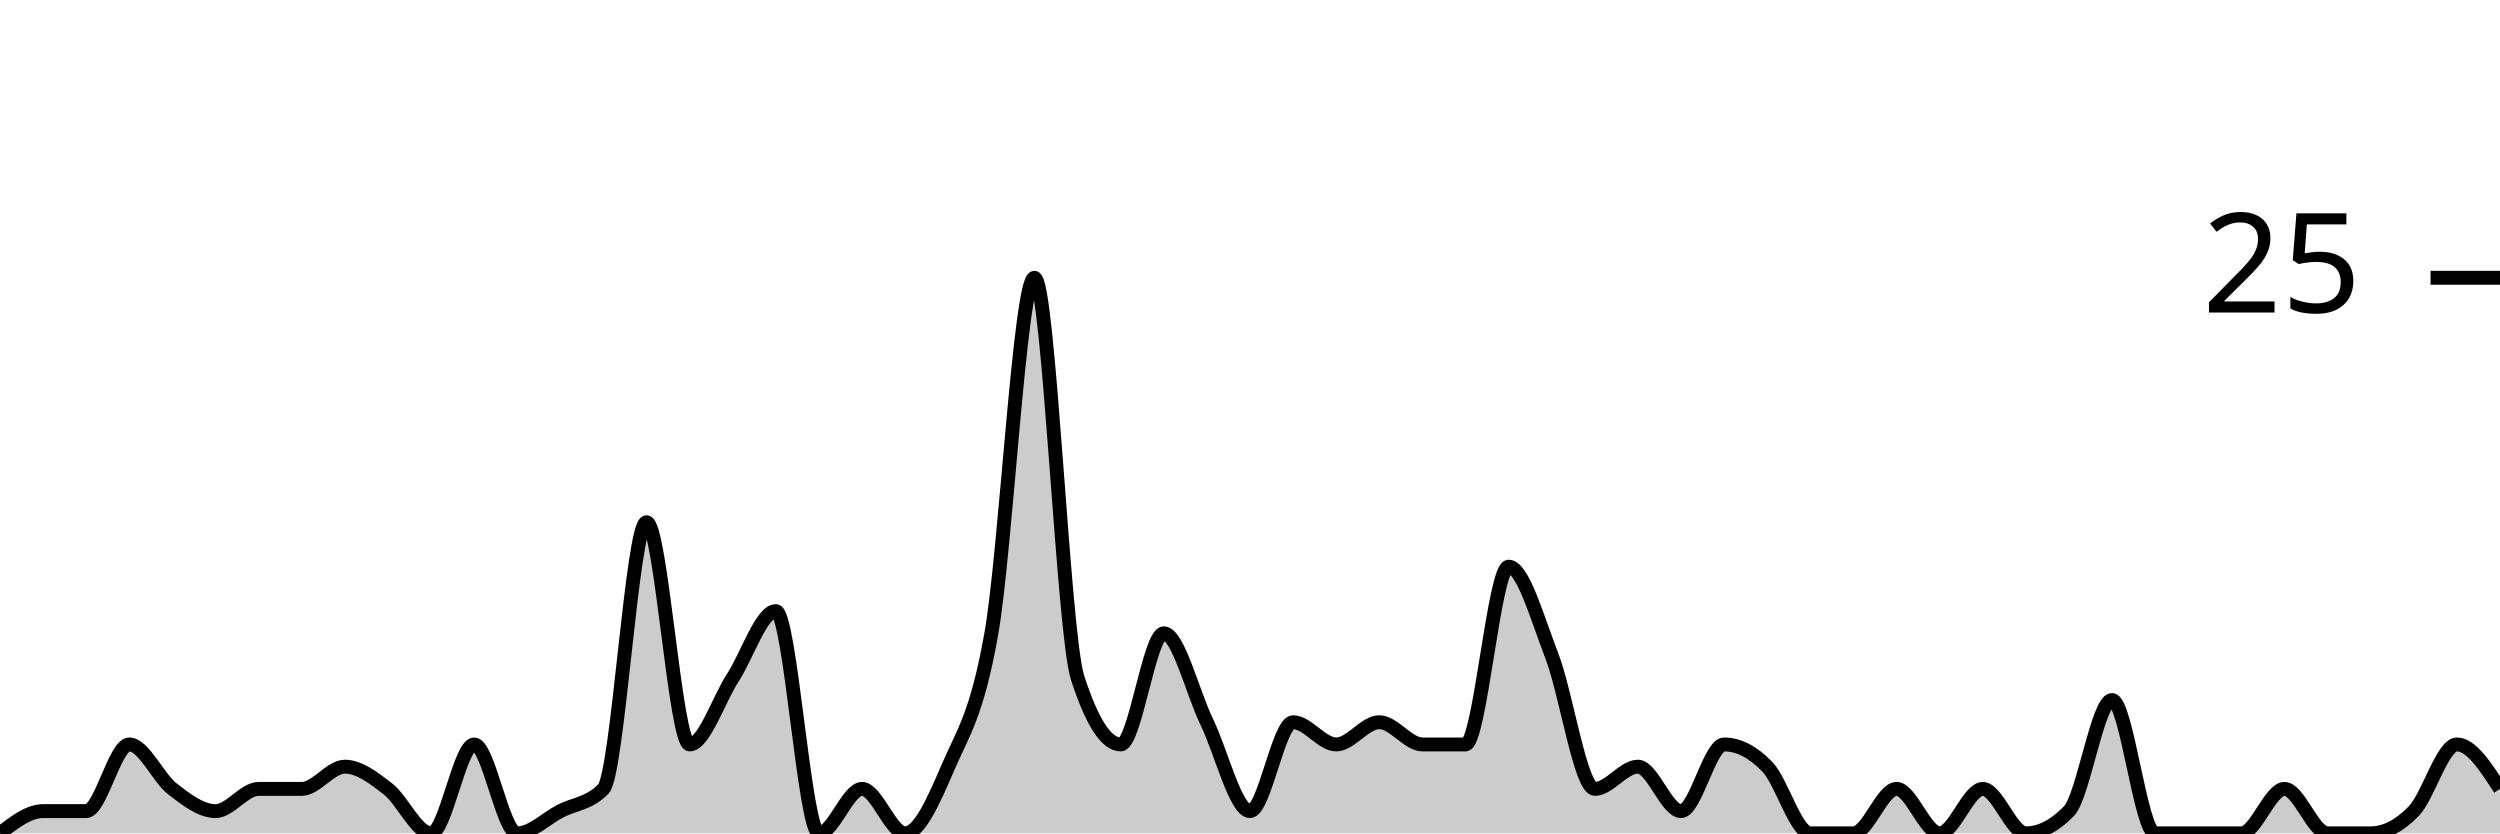
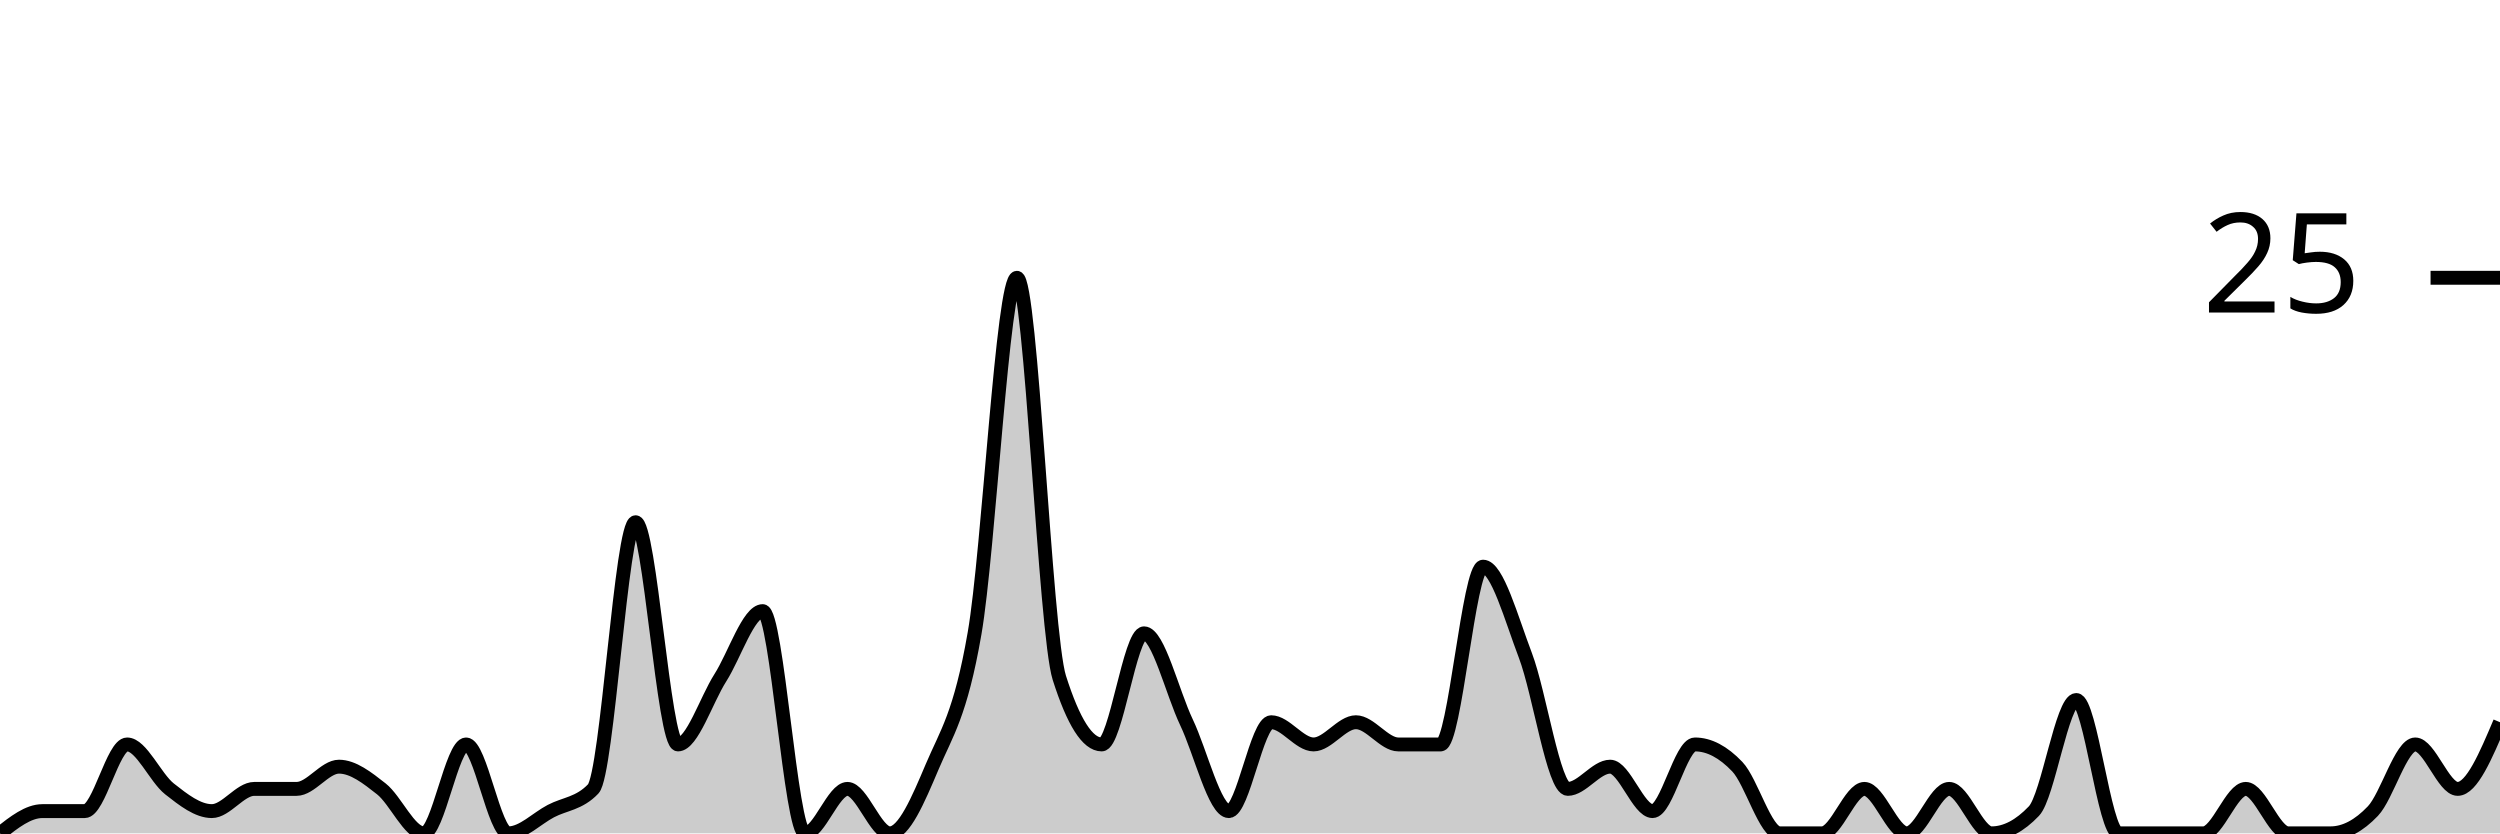
<svg xmlns="http://www.w3.org/2000/svg" viewBox="0 0 180 60">
  <g transform="translate(0,20)">
-     <path class="area" fill="rgba(0, 0, 0, 0.2)" d="M0,40C1.034,39.2,2.069,38.4,3.103,38.4C4.138,38.4,5.172,38.4,6.207,38.4C7.241,38.4,8.276,33.6,9.31,33.6C10.345,33.6,11.379,36,12.414,36.8C13.448,37.6,14.483,38.4,15.517,38.4C16.552,38.4,17.586,36.8,18.621,36.8C19.655,36.8,20.69,36.8,21.724,36.8C22.759,36.8,23.793,35.2,24.828,35.2C25.862,35.2,26.897,36,27.931,36.8C28.966,37.6,30,40,31.034,40C32.069,40,33.103,33.6,34.138,33.6C35.172,33.6,36.207,40,37.241,40C38.276,40,39.31,38.933,40.345,38.4C41.379,37.867,42.414,37.867,43.448,36.8C44.483,35.733,45.517,17.6,46.552,17.6C47.586,17.6,48.621,33.6,49.655,33.6C50.69,33.6,51.724,30.4,52.759,28.8C53.793,27.2,54.828,24,55.862,24C56.897,24,57.931,40,58.966,40C60,40,61.034,36.8,62.069,36.8C63.103,36.8,64.138,40,65.172,40C66.207,40,67.241,37.6,68.276,35.2C69.31,32.8,70.345,31.467,71.379,25.6C72.414,19.733,73.448,0,74.483,0C75.517,0,76.552,25.6,77.586,28.8C78.621,32,79.655,33.6,80.69,33.6C81.724,33.6,82.759,25.6,83.793,25.6C84.828,25.6,85.862,29.867,86.897,32C87.931,34.133,88.966,38.4,90,38.4C91.034,38.4,92.069,32,93.103,32C94.138,32,95.172,33.6,96.207,33.6C97.241,33.6,98.276,32,99.31,32C100.345,32,101.379,33.6,102.414,33.6C103.448,33.6,104.483,33.6,105.517,33.6C106.552,33.6,107.586,20.8,108.621,20.8C109.655,20.8,110.69,24.533,111.724,27.2C112.759,29.867,113.793,36.8,114.828,36.8C115.862,36.8,116.897,35.2,117.931,35.2C118.966,35.2,120,38.4,121.034,38.4C122.069,38.4,123.103,33.6,124.138,33.6C125.172,33.6,126.207,34.133,127.241,35.2C128.276,36.267,129.31,40,130.345,40C131.379,40,132.414,40,133.448,40C134.483,40,135.517,36.8,136.552,36.8C137.586,36.8,138.621,40,139.655,40C140.69,40,141.724,36.8,142.759,36.8C143.793,36.8,144.828,40,145.862,40C146.897,40,147.931,39.467,148.966,38.4C150,37.333,151.034,30.4,152.069,30.4C153.103,30.4,154.138,40,155.172,40C156.207,40,157.241,40,158.276,40C159.31,40,160.345,40,161.379,40C162.414,40,163.448,36.8,164.483,36.8C165.517,36.8,166.552,40,167.586,40C168.621,40,169.655,40,170.69,40C171.724,40,172.759,39.467,173.793,38.4C174.828,37.333,175.862,33.6,176.897,33.6C177.931,33.6,178.966,35.2,180,36.8L180,40C178.966,40,177.931,40,176.897,40C175.862,40,174.828,40,173.793,40C172.759,40,171.724,40,170.69,40C169.655,40,168.621,40,167.586,40C166.552,40,165.517,40,164.483,40C163.448,40,162.414,40,161.379,40C160.345,40,159.31,40,158.276,40C157.241,40,156.207,40,155.172,40C154.138,40,153.103,40,152.069,40C151.034,40,150,40,148.966,40C147.931,40,146.897,40,145.862,40C144.828,40,143.793,40,142.759,40C141.724,40,140.69,40,139.655,40C138.621,40,137.586,40,136.552,40C135.517,40,134.483,40,133.448,40C132.414,40,131.379,40,130.345,40C129.31,40,128.276,40,127.241,40C126.207,40,125.172,40,124.138,40C123.103,40,122.069,40,121.034,40C120,40,118.966,40,117.931,40C116.897,40,115.862,40,114.828,40C113.793,40,112.759,40,111.724,40C110.69,40,109.655,40,108.621,40C107.586,40,106.552,40,105.517,40C104.483,40,103.448,40,102.414,40C101.379,40,100.345,40,99.31,40C98.276,40,97.241,40,96.207,40C95.172,40,94.138,40,93.103,40C92.069,40,91.034,40,90,40C88.966,40,87.931,40,86.897,40C85.862,40,84.828,40,83.793,40C82.759,40,81.724,40,80.69,40C79.655,40,78.621,40,77.586,40C76.552,40,75.517,40,74.483,40C73.448,40,72.414,40,71.379,40C70.345,40,69.31,40,68.276,40C67.241,40,66.207,40,65.172,40C64.138,40,63.103,40,62.069,40C61.034,40,60,40,58.966,40C57.931,40,56.897,40,55.862,40C54.828,40,53.793,40,52.759,40C51.724,40,50.69,40,49.655,40C48.621,40,47.586,40,46.552,40C45.517,40,44.483,40,43.448,40C42.414,40,41.379,40,40.345,40C39.31,40,38.276,40,37.241,40C36.207,40,35.172,40,34.138,40C33.103,40,32.069,40,31.034,40C30,40,28.966,40,27.931,40C26.897,40,25.862,40,24.828,40C23.793,40,22.759,40,21.724,40C20.69,40,19.655,40,18.621,40C17.586,40,16.552,40,15.517,40C14.483,40,13.448,40,12.414,40C11.379,40,10.345,40,9.31,40C8.276,40,7.241,40,6.207,40C5.172,40,4.138,40,3.103,40C2.069,40,1.034,40,0,40Z" />
-     <path class="line" stroke="black" fill="none" d="M0,40C1.034,39.2,2.069,38.4,3.103,38.4C4.138,38.4,5.172,38.4,6.207,38.4C7.241,38.4,8.276,33.6,9.31,33.6C10.345,33.6,11.379,36,12.414,36.8C13.448,37.6,14.483,38.4,15.517,38.4C16.552,38.4,17.586,36.8,18.621,36.8C19.655,36.8,20.69,36.8,21.724,36.8C22.759,36.8,23.793,35.2,24.828,35.2C25.862,35.2,26.897,36,27.931,36.8C28.966,37.6,30,40,31.034,40C32.069,40,33.103,33.6,34.138,33.6C35.172,33.6,36.207,40,37.241,40C38.276,40,39.31,38.933,40.345,38.4C41.379,37.867,42.414,37.867,43.448,36.8C44.483,35.733,45.517,17.6,46.552,17.6C47.586,17.6,48.621,33.6,49.655,33.6C50.69,33.6,51.724,30.4,52.759,28.8C53.793,27.2,54.828,24,55.862,24C56.897,24,57.931,40,58.966,40C60,40,61.034,36.8,62.069,36.8C63.103,36.8,64.138,40,65.172,40C66.207,40,67.241,37.6,68.276,35.2C69.31,32.8,70.345,31.467,71.379,25.6C72.414,19.733,73.448,0,74.483,0C75.517,0,76.552,25.6,77.586,28.8C78.621,32,79.655,33.6,80.69,33.6C81.724,33.6,82.759,25.6,83.793,25.6C84.828,25.6,85.862,29.867,86.897,32C87.931,34.133,88.966,38.4,90,38.4C91.034,38.4,92.069,32,93.103,32C94.138,32,95.172,33.6,96.207,33.6C97.241,33.6,98.276,32,99.31,32C100.345,32,101.379,33.6,102.414,33.6C103.448,33.6,104.483,33.6,105.517,33.6C106.552,33.6,107.586,20.8,108.621,20.8C109.655,20.8,110.69,24.533,111.724,27.2C112.759,29.867,113.793,36.8,114.828,36.8C115.862,36.8,116.897,35.2,117.931,35.2C118.966,35.2,120,38.4,121.034,38.4C122.069,38.4,123.103,33.6,124.138,33.6C125.172,33.6,126.207,34.133,127.241,35.2C128.276,36.267,129.31,40,130.345,40C131.379,40,132.414,40,133.448,40C134.483,40,135.517,36.8,136.552,36.8C137.586,36.8,138.621,40,139.655,40C140.69,40,141.724,36.8,142.759,36.8C143.793,36.8,144.828,40,145.862,40C146.897,40,147.931,39.467,148.966,38.4C150,37.333,151.034,30.4,152.069,30.4C153.103,30.4,154.138,40,155.172,40C156.207,40,157.241,40,158.276,40C159.31,40,160.345,40,161.379,40C162.414,40,163.448,36.8,164.483,36.8C165.517,36.8,166.552,40,167.586,40C168.621,40,169.655,40,170.69,40C171.724,40,172.759,39.467,173.793,38.4C174.828,37.333,175.862,33.6,176.897,33.6C177.931,33.6,178.966,35.2,180,36.8" />
+     <path class="area" fill="rgba(0, 0, 0, 0.2)" d="M0,40C1.017,39.2,2.034,38.4,3.051,38.4C4.068,38.4,5.085,38.4,6.102,38.4C7.119,38.4,8.136,33.6,9.153,33.6C10.169,33.6,11.186,36,12.203,36.8C13.22,37.6,14.237,38.4,15.254,38.4C16.271,38.4,17.288,36.8,18.305,36.8C19.322,36.8,20.339,36.8,21.356,36.8C22.373,36.8,23.39,35.2,24.407,35.2C25.424,35.2,26.441,36,27.458,36.8C28.475,37.6,29.492,40,30.508,40C31.525,40,32.542,33.6,33.559,33.6C34.576,33.6,35.593,40,36.61,40C37.627,40,38.644,38.933,39.661,38.4C40.678,37.867,41.695,37.867,42.712,36.8C43.729,35.733,44.746,17.6,45.763,17.6C46.78,17.6,47.797,33.6,48.814,33.6C49.831,33.6,50.847,30.4,51.864,28.8C52.881,27.2,53.898,24,54.915,24C55.932,24,56.949,40,57.966,40C58.983,40,60,36.8,61.017,36.8C62.034,36.8,63.051,40,64.068,40C65.085,40,66.102,37.6,67.119,35.2C68.136,32.8,69.153,31.467,70.169,25.6C71.186,19.733,72.203,0,73.22,0C74.237,0,75.254,25.6,76.271,28.8C77.288,32,78.305,33.6,79.322,33.6C80.339,33.6,81.356,25.6,82.373,25.6C83.39,25.6,84.407,29.867,85.424,32C86.441,34.133,87.458,38.4,88.475,38.4C89.492,38.4,90.508,32,91.525,32C92.542,32,93.559,33.6,94.576,33.6C95.593,33.6,96.61,32,97.627,32C98.644,32,99.661,33.6,100.678,33.6C101.695,33.6,102.712,33.6,103.729,33.6C104.746,33.6,105.763,20.8,106.78,20.8C107.797,20.8,108.814,24.533,109.831,27.2C110.847,29.867,111.864,36.8,112.881,36.8C113.898,36.8,114.915,35.2,115.932,35.2C116.949,35.2,117.966,38.4,118.983,38.4C120,38.4,121.017,33.6,122.034,33.6C123.051,33.6,124.068,34.133,125.085,35.2C126.102,36.267,127.119,40,128.136,40C129.153,40,130.169,40,131.186,40C132.203,40,133.22,36.8,134.237,36.8C135.254,36.8,136.271,40,137.288,40C138.305,40,139.322,36.8,140.339,36.8C141.356,36.8,142.373,40,143.39,40C144.407,40,145.424,39.467,146.441,38.4C147.458,37.333,148.475,30.4,149.492,30.4C150.508,30.4,151.525,40,152.542,40C153.559,40,154.576,40,155.593,40C156.61,40,157.627,40,158.644,40C159.661,40,160.678,36.8,161.695,36.8C162.712,36.8,163.729,40,164.746,40C165.763,40,166.78,40,167.797,40C168.814,40,169.831,39.467,170.847,38.4C171.864,37.333,172.881,33.6,173.898,33.6C174.915,33.6,175.932,36.8,176.949,36.8C177.966,36.8,178.983,34.4,180,32L180,40C178.983,40,177.966,40,176.949,40C175.932,40,174.915,40,173.898,40C172.881,40,171.864,40,170.847,40C169.831,40,168.814,40,167.797,40C166.78,40,165.763,40,164.746,40C163.729,40,162.712,40,161.695,40C160.678,40,159.661,40,158.644,40C157.627,40,156.61,40,155.593,40C154.576,40,153.559,40,152.542,40C151.525,40,150.508,40,149.492,40C148.475,40,147.458,40,146.441,40C145.424,40,144.407,40,143.39,40C142.373,40,141.356,40,140.339,40C139.322,40,138.305,40,137.288,40C136.271,40,135.254,40,134.237,40C133.22,40,132.203,40,131.186,40C130.169,40,129.153,40,128.136,40C127.119,40,126.102,40,125.085,40C124.068,40,123.051,40,122.034,40C121.017,40,120,40,118.983,40C117.966,40,116.949,40,115.932,40C114.915,40,113.898,40,112.881,40C111.864,40,110.847,40,109.831,40C108.814,40,107.797,40,106.78,40C105.763,40,104.746,40,103.729,40C102.712,40,101.695,40,100.678,40C99.661,40,98.644,40,97.627,40C96.61,40,95.593,40,94.576,40C93.559,40,92.542,40,91.525,40C90.508,40,89.492,40,88.475,40C87.458,40,86.441,40,85.424,40C84.407,40,83.39,40,82.373,40C81.356,40,80.339,40,79.322,40C78.305,40,77.288,40,76.271,40C75.254,40,74.237,40,73.22,40C72.203,40,71.186,40,70.169,40C69.153,40,68.136,40,67.119,40C66.102,40,65.085,40,64.068,40C63.051,40,62.034,40,61.017,40C60,40,58.983,40,57.966,40C56.949,40,55.932,40,54.915,40C53.898,40,52.881,40,51.864,40C50.847,40,49.831,40,48.814,40C47.797,40,46.78,40,45.763,40C44.746,40,43.729,40,42.712,40C41.695,40,40.678,40,39.661,40C38.644,40,37.627,40,36.61,40C35.593,40,34.576,40,33.559,40C32.542,40,31.525,40,30.508,40C29.492,40,28.475,40,27.458,40C26.441,40,25.424,40,24.407,40C23.39,40,22.373,40,21.356,40C20.339,40,19.322,40,18.305,40C17.288,40,16.271,40,15.254,40C14.237,40,13.22,40,12.203,40C11.186,40,10.169,40,9.153,40C8.136,40,7.119,40,6.102,40C5.085,40,4.068,40,3.051,40C2.034,40,1.017,40,0,40Z" />
+     <path class="line" stroke="black" fill="none" d="M0,40C1.017,39.2,2.034,38.4,3.051,38.4C4.068,38.4,5.085,38.4,6.102,38.4C7.119,38.4,8.136,33.6,9.153,33.6C10.169,33.6,11.186,36,12.203,36.8C13.22,37.6,14.237,38.4,15.254,38.4C16.271,38.4,17.288,36.8,18.305,36.8C19.322,36.8,20.339,36.8,21.356,36.8C22.373,36.8,23.39,35.2,24.407,35.2C25.424,35.2,26.441,36,27.458,36.8C28.475,37.6,29.492,40,30.508,40C31.525,40,32.542,33.6,33.559,33.6C34.576,33.6,35.593,40,36.61,40C37.627,40,38.644,38.933,39.661,38.4C40.678,37.867,41.695,37.867,42.712,36.8C43.729,35.733,44.746,17.6,45.763,17.6C46.78,17.6,47.797,33.6,48.814,33.6C49.831,33.6,50.847,30.4,51.864,28.8C52.881,27.2,53.898,24,54.915,24C55.932,24,56.949,40,57.966,40C58.983,40,60,36.8,61.017,36.8C62.034,36.8,63.051,40,64.068,40C65.085,40,66.102,37.6,67.119,35.2C68.136,32.8,69.153,31.467,70.169,25.6C71.186,19.733,72.203,0,73.22,0C74.237,0,75.254,25.6,76.271,28.8C77.288,32,78.305,33.6,79.322,33.6C80.339,33.6,81.356,25.6,82.373,25.6C83.39,25.6,84.407,29.867,85.424,32C86.441,34.133,87.458,38.4,88.475,38.4C89.492,38.4,90.508,32,91.525,32C92.542,32,93.559,33.6,94.576,33.6C95.593,33.6,96.61,32,97.627,32C98.644,32,99.661,33.6,100.678,33.6C101.695,33.6,102.712,33.6,103.729,33.6C104.746,33.6,105.763,20.8,106.78,20.8C107.797,20.8,108.814,24.533,109.831,27.2C110.847,29.867,111.864,36.8,112.881,36.8C113.898,36.8,114.915,35.2,115.932,35.2C116.949,35.2,117.966,38.4,118.983,38.4C120,38.4,121.017,33.6,122.034,33.6C123.051,33.6,124.068,34.133,125.085,35.2C126.102,36.267,127.119,40,128.136,40C129.153,40,130.169,40,131.186,40C132.203,40,133.22,36.8,134.237,36.8C135.254,36.8,136.271,40,137.288,40C138.305,40,139.322,36.8,140.339,36.8C141.356,36.8,142.373,40,143.39,40C144.407,40,145.424,39.467,146.441,38.4C147.458,37.333,148.475,30.4,149.492,30.4C150.508,30.4,151.525,40,152.542,40C153.559,40,154.576,40,155.593,40C156.61,40,157.627,40,158.644,40C159.661,40,160.678,36.8,161.695,36.8C162.712,36.8,163.729,40,164.746,40C165.763,40,166.78,40,167.797,40C168.814,40,169.831,39.467,170.847,38.4C171.864,37.333,172.881,33.6,173.898,33.6C174.915,33.6,175.932,36.8,176.949,36.8C177.966,36.8,178.983,34.4,180,32" />
    <path class="axis-ceiling" stroke-width="1" stroke="black" fill="none" d="M175,0L180,0" />
    <text class="axis-ceiling-label" font-family="sans-serif" text-anchor="end" font-size="10px" x="170" y="2.5">25</text>
  </g>
</svg>
